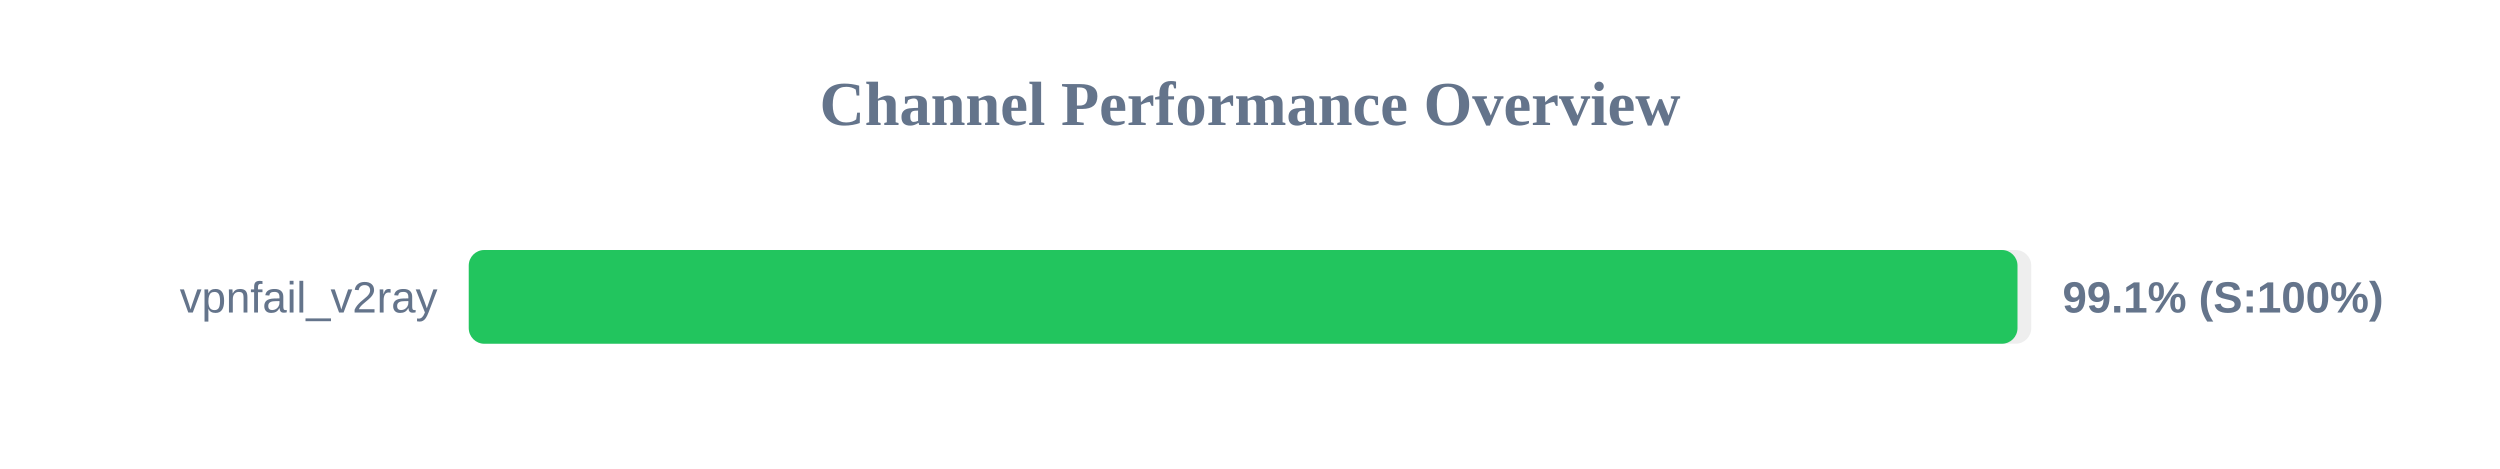
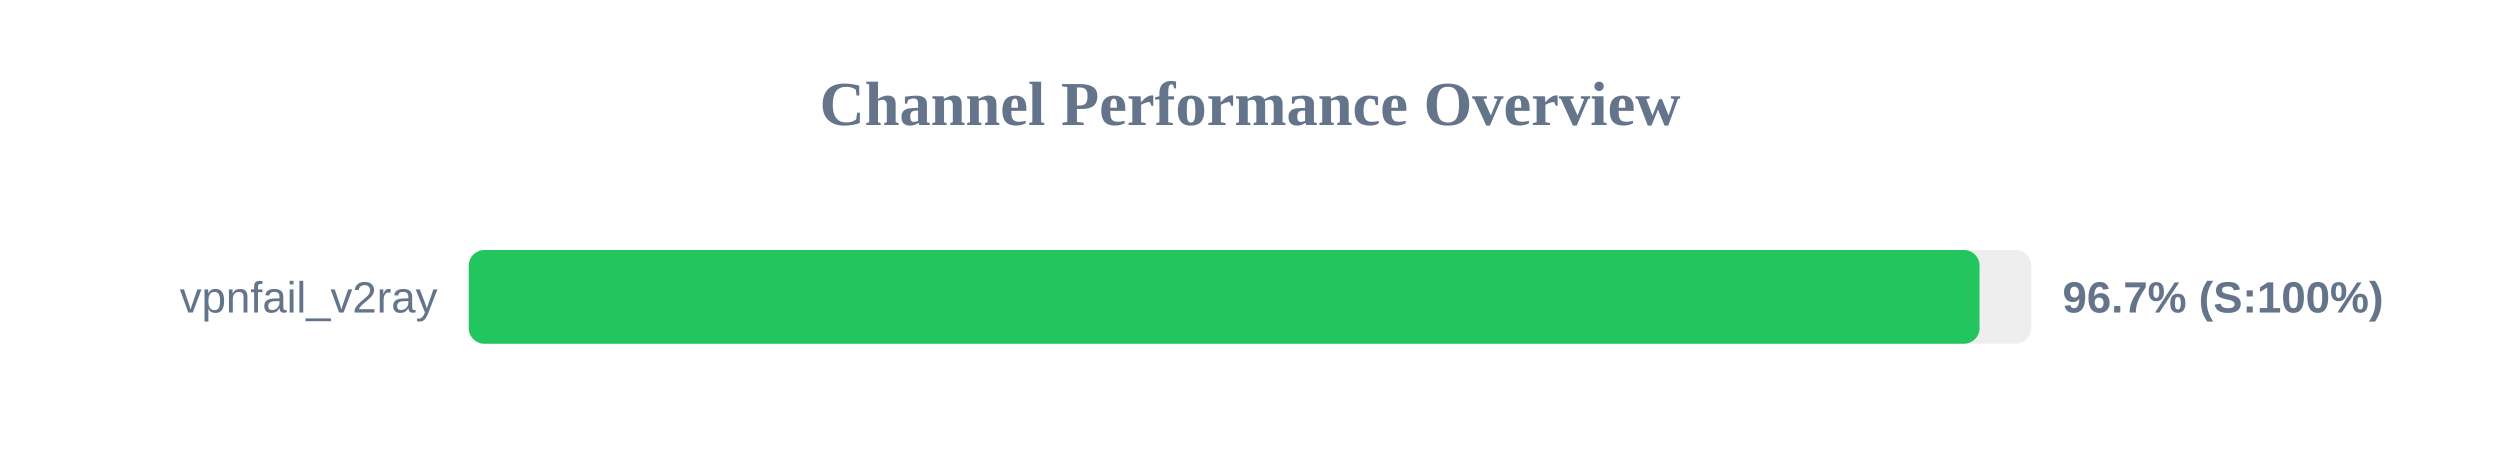
<svg xmlns="http://www.w3.org/2000/svg" width="800" height="150" version="1.1">
  <style>
        .row { font: 14px Arial; fill: #64748b; }
        .score { font: bold 14px Arial; fill: #64748b; }
    </style>
  <text x="400" y="40" text-anchor="middle" font-size="20px" font-weight="bold" fill="#64748b">Channel Performance Overview</text>
  <rect x="150" y="80" width="500" height="30" fill="#eee" rx="5" />
-   <rect x="150" y="80" width="495.6" height="30" fill="#22c55e" rx="5" />
+   <rect x="150" y="80" width="483.45" height="30" fill="#22c55e" rx="5" />
  <text x="140" y="100" text-anchor="end" class="row">vpnfail_v2ray</text>
-   <text x="660" y="100" text-anchor="start" class="score">99.1% (S:100%)</text>
+   <text x="660" y="100" text-anchor="start" class="score">96.7% (S:100%)</text>
</svg>
